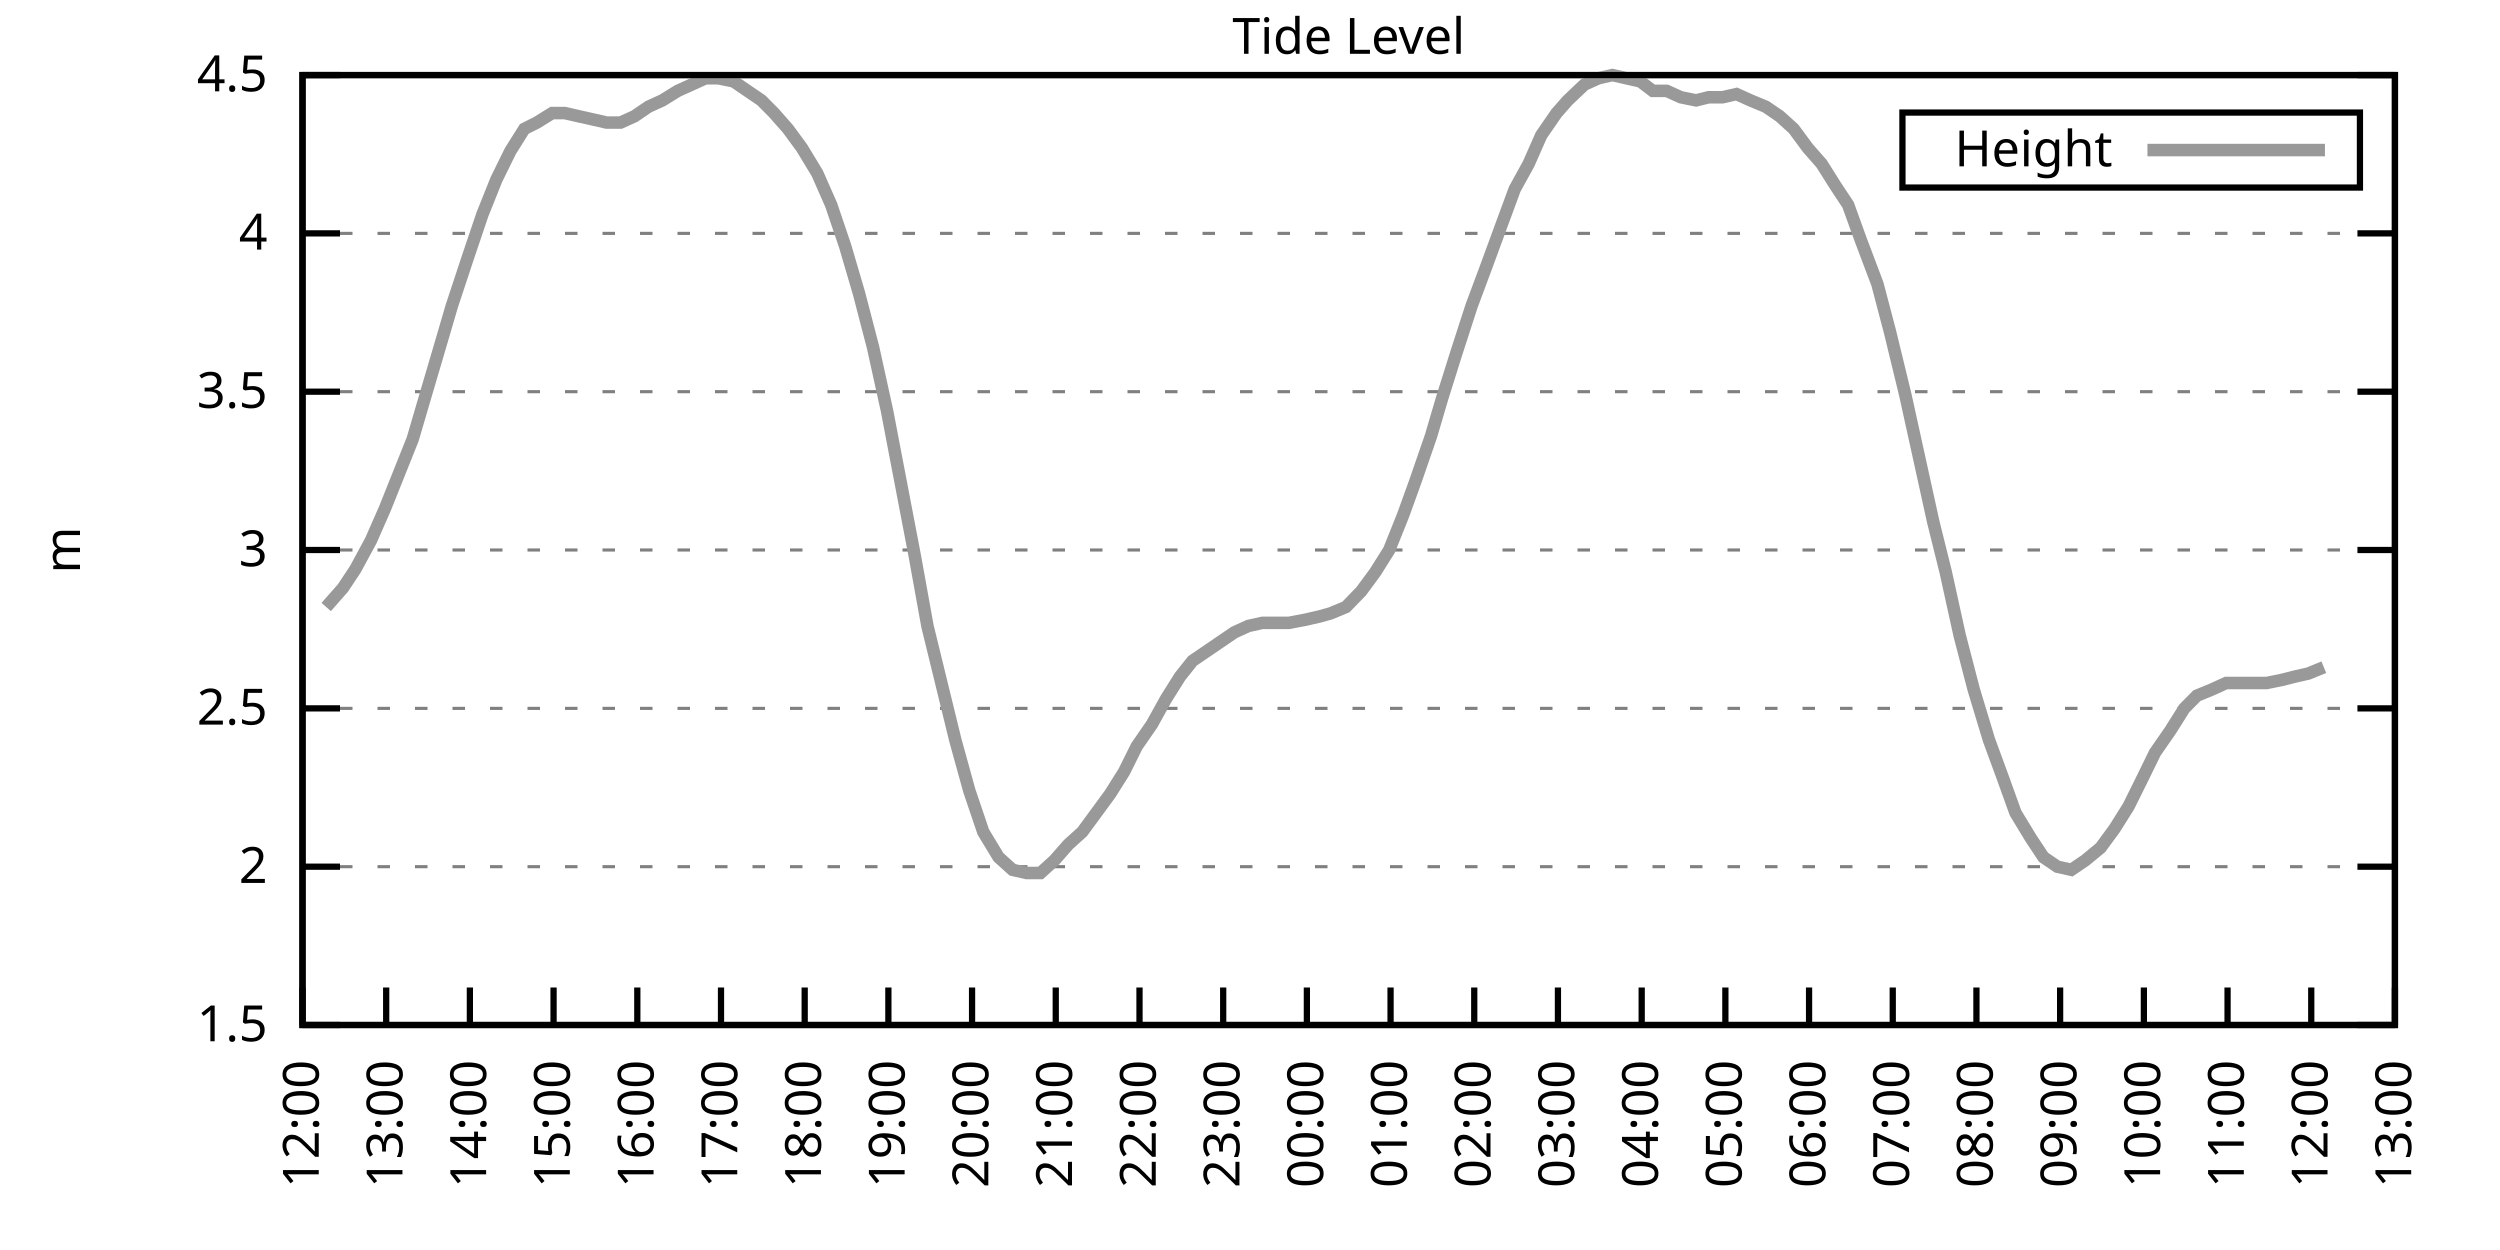
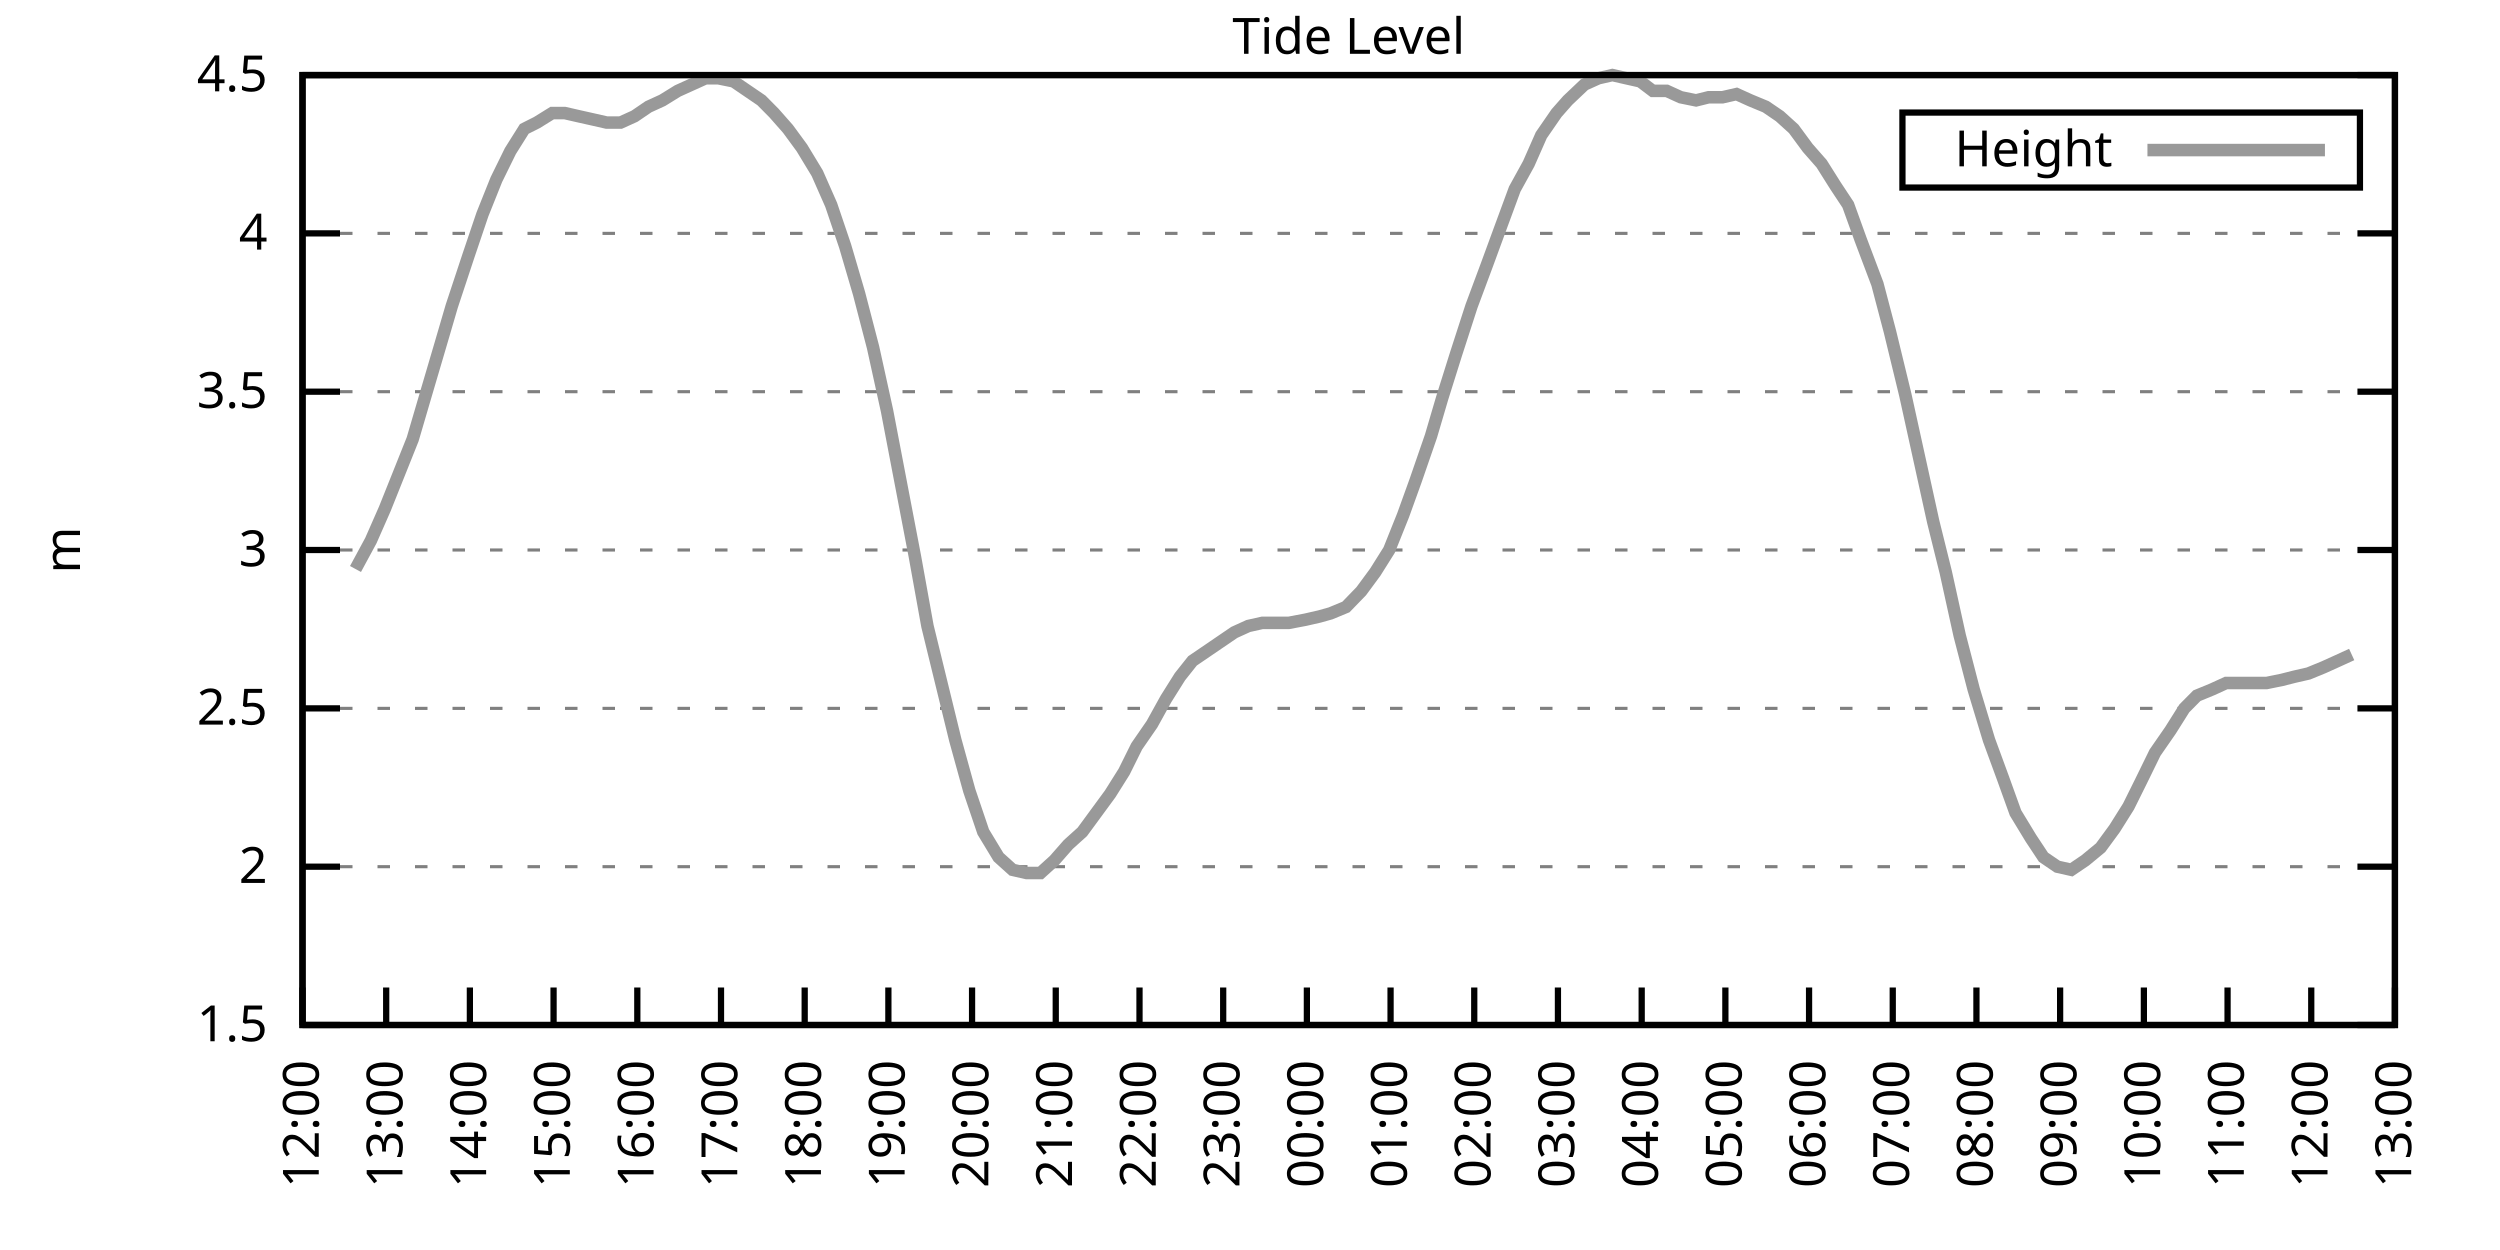
<svg xmlns="http://www.w3.org/2000/svg" xmlns:xlink="http://www.w3.org/1999/xlink" width="400" height="200" viewBox="0 0 400 200">
  <g id="gnuplot_canvas">
    <rect x="0" y="0" width="400" height="200" fill="none" />
    <defs>
      <circle id="gpDot" r="0.5" stroke-width="0.5" stroke="currentColor" />
      <path id="gpPt0" stroke-width="0.333" stroke="currentColor" d="M-1,0 h2 M0,-1 v2" />
      <path id="gpPt1" stroke-width="0.333" stroke="currentColor" d="M-1,-1 L1,1 M1,-1 L-1,1" />
      <path id="gpPt2" stroke-width="0.333" stroke="currentColor" d="M-1,0 L1,0 M0,-1 L0,1 M-1,-1 L1,1 M-1,1 L1,-1" />
      <rect id="gpPt3" stroke-width="0.333" stroke="currentColor" x="-1" y="-1" width="2" height="2" />
      <rect id="gpPt4" stroke-width="0.333" stroke="currentColor" fill="currentColor" x="-1" y="-1" width="2" height="2" />
      <circle id="gpPt5" stroke-width="0.333" stroke="currentColor" cx="0" cy="0" r="1" />
      <use xlink:href="#gpPt5" id="gpPt6" fill="currentColor" stroke="none" />
      <path id="gpPt7" stroke-width="0.333" stroke="currentColor" d="M0,-1.33 L-1.33,0.67 L1.33,0.67 z" />
      <use xlink:href="#gpPt7" id="gpPt8" fill="currentColor" stroke="none" />
      <use xlink:href="#gpPt7" id="gpPt9" stroke="currentColor" transform="rotate(180)" />
      <use xlink:href="#gpPt9" id="gpPt10" fill="currentColor" stroke="none" />
      <use xlink:href="#gpPt3" id="gpPt11" stroke="currentColor" transform="rotate(45)" />
      <use xlink:href="#gpPt11" id="gpPt12" fill="currentColor" stroke="none" />
      <path id="gpPt13" stroke-width="0.333" stroke="currentColor" d="M0,1.330 L1.265,0.411 L0.782,-1.067 L-0.782,-1.076 L-1.265,0.411 z" />
      <use xlink:href="#gpPt13" id="gpPt14" fill="currentColor" stroke="none" />
      <filter id="textbox" filterUnits="objectBoundingBox" x="0" y="0" height="1" width="1">
        <feFlood flood-color="white" flood-opacity="1" result="bgnd" />
        <feComposite in="SourceGraphic" in2="bgnd" operator="atop" />
      </filter>
      <filter id="greybox" filterUnits="objectBoundingBox" x="0" y="0" height="1" width="1">
        <feFlood flood-color="lightgrey" flood-opacity="1" result="grey" />
        <feComposite in="SourceGraphic" in2="grey" operator="atop" />
      </filter>
    </defs>
    <g fill="none" color="white" stroke="currentColor" stroke-width="1.00" stroke-linecap="butt" stroke-linejoin="miter">
</g>
    <g fill="none" color="black" stroke="currentColor" stroke-width="1.00" stroke-linecap="butt" stroke-linejoin="miter">
      <g stroke="none" shape-rendering="crispEdges">
        <polygon fill="rgb(255, 255, 255)" points="48.40,164.00 383.18,164.00 383.18,12.02 48.40,12.02 " />
      </g>
    </g>
    <g fill="none" color="black" stroke="currentColor" stroke-width="1.00" stroke-linecap="butt" stroke-linejoin="miter">
</g>
    <g fill="none" color="black" stroke="black" stroke-width="0.50" stroke-linecap="butt" stroke-linejoin="miter">
</g>
    <g fill="none" color="gray" stroke="currentColor" stroke-width="0.50" stroke-linecap="butt" stroke-linejoin="miter">
      <path stroke="gray" stroke-dasharray="2,4" class="gridline" d="M48.40,164.00 L383.19,164.00  " />
    </g>
    <g fill="none" color="gray" stroke="gray" stroke-width="1.00" stroke-linecap="butt" stroke-linejoin="miter">
</g>
    <g fill="none" color="black" stroke="currentColor" stroke-width="1.00" stroke-linecap="butt" stroke-linejoin="miter">
      <path stroke="black" d="M48.40,164.00 L54.40,164.00 M383.19,164.00 L377.19,164.00  " />
      <g transform="translate(42.80,166.60)" stroke="none" fill="black" font-family="Sans" font-size="8.00" text-anchor="end">
        <text>
          <tspan font-family="Sans"> 1.5</tspan>
        </text>
      </g>
    </g>
    <g fill="none" color="black" stroke="currentColor" stroke-width="1.00" stroke-linecap="butt" stroke-linejoin="miter">
</g>
    <g fill="none" color="black" stroke="black" stroke-width="0.50" stroke-linecap="butt" stroke-linejoin="miter">
</g>
    <g fill="none" color="gray" stroke="currentColor" stroke-width="0.50" stroke-linecap="butt" stroke-linejoin="miter">
      <path stroke="gray" stroke-dasharray="2,4" class="gridline" d="M48.40,138.67 L383.19,138.67  " />
    </g>
    <g fill="none" color="gray" stroke="gray" stroke-width="1.00" stroke-linecap="butt" stroke-linejoin="miter">
</g>
    <g fill="none" color="black" stroke="currentColor" stroke-width="1.00" stroke-linecap="butt" stroke-linejoin="miter">
      <path stroke="black" d="M48.40,138.67 L54.40,138.67 M383.19,138.67 L377.19,138.67  " />
      <g transform="translate(42.80,141.27)" stroke="none" fill="black" font-family="Sans" font-size="8.00" text-anchor="end">
        <text>
          <tspan font-family="Sans"> 2</tspan>
        </text>
      </g>
    </g>
    <g fill="none" color="black" stroke="currentColor" stroke-width="1.00" stroke-linecap="butt" stroke-linejoin="miter">
</g>
    <g fill="none" color="black" stroke="black" stroke-width="0.50" stroke-linecap="butt" stroke-linejoin="miter">
</g>
    <g fill="none" color="gray" stroke="currentColor" stroke-width="0.50" stroke-linecap="butt" stroke-linejoin="miter">
      <path stroke="gray" stroke-dasharray="2,4" class="gridline" d="M48.40,113.34 L383.19,113.34  " />
    </g>
    <g fill="none" color="gray" stroke="gray" stroke-width="1.00" stroke-linecap="butt" stroke-linejoin="miter">
</g>
    <g fill="none" color="black" stroke="currentColor" stroke-width="1.00" stroke-linecap="butt" stroke-linejoin="miter">
      <path stroke="black" d="M48.40,113.34 L54.40,113.34 M383.19,113.34 L377.19,113.34  " />
      <g transform="translate(42.80,115.94)" stroke="none" fill="black" font-family="Sans" font-size="8.00" text-anchor="end">
        <text>
          <tspan font-family="Sans"> 2.5</tspan>
        </text>
      </g>
    </g>
    <g fill="none" color="black" stroke="currentColor" stroke-width="1.00" stroke-linecap="butt" stroke-linejoin="miter">
</g>
    <g fill="none" color="black" stroke="black" stroke-width="0.50" stroke-linecap="butt" stroke-linejoin="miter">
</g>
    <g fill="none" color="gray" stroke="currentColor" stroke-width="0.50" stroke-linecap="butt" stroke-linejoin="miter">
      <path stroke="gray" stroke-dasharray="2,4" class="gridline" d="M48.40,88.00 L383.19,88.00  " />
    </g>
    <g fill="none" color="gray" stroke="gray" stroke-width="1.00" stroke-linecap="butt" stroke-linejoin="miter">
</g>
    <g fill="none" color="black" stroke="currentColor" stroke-width="1.00" stroke-linecap="butt" stroke-linejoin="miter">
      <path stroke="black" d="M48.40,88.00 L54.40,88.00 M383.19,88.00 L377.19,88.00  " />
      <g transform="translate(42.80,90.60)" stroke="none" fill="black" font-family="Sans" font-size="8.00" text-anchor="end">
        <text>
          <tspan font-family="Sans"> 3</tspan>
        </text>
      </g>
    </g>
    <g fill="none" color="black" stroke="currentColor" stroke-width="1.00" stroke-linecap="butt" stroke-linejoin="miter">
</g>
    <g fill="none" color="black" stroke="black" stroke-width="0.50" stroke-linecap="butt" stroke-linejoin="miter">
</g>
    <g fill="none" color="gray" stroke="currentColor" stroke-width="0.50" stroke-linecap="butt" stroke-linejoin="miter">
      <path stroke="gray" stroke-dasharray="2,4" class="gridline" d="M48.40,62.67 L383.19,62.67  " />
    </g>
    <g fill="none" color="gray" stroke="gray" stroke-width="1.00" stroke-linecap="butt" stroke-linejoin="miter">
</g>
    <g fill="none" color="black" stroke="currentColor" stroke-width="1.00" stroke-linecap="butt" stroke-linejoin="miter">
      <path stroke="black" d="M48.40,62.67 L54.40,62.67 M383.19,62.67 L377.19,62.67  " />
      <g transform="translate(42.80,65.27)" stroke="none" fill="black" font-family="Sans" font-size="8.00" text-anchor="end">
        <text>
          <tspan font-family="Sans"> 3.5</tspan>
        </text>
      </g>
    </g>
    <g fill="none" color="black" stroke="currentColor" stroke-width="1.00" stroke-linecap="butt" stroke-linejoin="miter">
</g>
    <g fill="none" color="black" stroke="black" stroke-width="0.50" stroke-linecap="butt" stroke-linejoin="miter">
</g>
    <g fill="none" color="gray" stroke="currentColor" stroke-width="0.50" stroke-linecap="butt" stroke-linejoin="miter">
      <path stroke="gray" stroke-dasharray="2,4" class="gridline" d="M48.40,37.34 L383.19,37.34  " />
    </g>
    <g fill="none" color="gray" stroke="gray" stroke-width="1.00" stroke-linecap="butt" stroke-linejoin="miter">
</g>
    <g fill="none" color="black" stroke="currentColor" stroke-width="1.00" stroke-linecap="butt" stroke-linejoin="miter">
      <path stroke="black" d="M48.40,37.34 L54.40,37.34 M383.19,37.34 L377.19,37.34  " />
      <g transform="translate(42.80,39.94)" stroke="none" fill="black" font-family="Sans" font-size="8.00" text-anchor="end">
        <text>
          <tspan font-family="Sans"> 4</tspan>
        </text>
      </g>
    </g>
    <g fill="none" color="black" stroke="currentColor" stroke-width="1.00" stroke-linecap="butt" stroke-linejoin="miter">
</g>
    <g fill="none" color="black" stroke="black" stroke-width="0.50" stroke-linecap="butt" stroke-linejoin="miter">
</g>
    <g fill="none" color="gray" stroke="currentColor" stroke-width="0.50" stroke-linecap="butt" stroke-linejoin="miter">
      <path stroke="gray" stroke-dasharray="2,4" class="gridline" d="M48.40,12.01 L383.19,12.01  " />
    </g>
    <g fill="none" color="gray" stroke="gray" stroke-width="1.00" stroke-linecap="butt" stroke-linejoin="miter">
</g>
    <g fill="none" color="black" stroke="currentColor" stroke-width="1.00" stroke-linecap="butt" stroke-linejoin="miter">
      <path stroke="black" d="M48.40,12.01 L54.40,12.01 M383.19,12.01 L377.19,12.01  " />
      <g transform="translate(42.80,14.61)" stroke="none" fill="black" font-family="Sans" font-size="8.00" text-anchor="end">
        <text>
          <tspan font-family="Sans"> 4.5</tspan>
        </text>
      </g>
    </g>
    <g fill="none" color="black" stroke="currentColor" stroke-width="1.00" stroke-linecap="butt" stroke-linejoin="miter">
      <path stroke="black" d="M48.40,164.00 L48.40,158.00  " />
      <g transform="translate(51.00,169.60) rotate(270.00)" stroke="none" fill="black" font-family="Sans" font-size="8.00" text-anchor="end">
        <text>
          <tspan font-family="Sans">12:00</tspan>
        </text>
      </g>
    </g>
    <g fill="none" color="black" stroke="currentColor" stroke-width="1.00" stroke-linecap="butt" stroke-linejoin="miter">
      <path stroke="black" d="M61.79,164.00 L61.79,158.00  " />
      <g transform="translate(64.39,169.60) rotate(270.00)" stroke="none" fill="black" font-family="Sans" font-size="8.00" text-anchor="end">
        <text>
          <tspan font-family="Sans">13:00</tspan>
        </text>
      </g>
    </g>
    <g fill="none" color="black" stroke="currentColor" stroke-width="1.00" stroke-linecap="butt" stroke-linejoin="miter">
      <path stroke="black" d="M75.18,164.00 L75.18,158.00  " />
      <g transform="translate(77.78,169.60) rotate(270.00)" stroke="none" fill="black" font-family="Sans" font-size="8.00" text-anchor="end">
        <text>
          <tspan font-family="Sans">14:00</tspan>
        </text>
      </g>
    </g>
    <g fill="none" color="black" stroke="currentColor" stroke-width="1.00" stroke-linecap="butt" stroke-linejoin="miter">
      <path stroke="black" d="M88.57,164.00 L88.57,158.00  " />
      <g transform="translate(91.17,169.60) rotate(270.00)" stroke="none" fill="black" font-family="Sans" font-size="8.00" text-anchor="end">
        <text>
          <tspan font-family="Sans">15:00</tspan>
        </text>
      </g>
    </g>
    <g fill="none" color="black" stroke="currentColor" stroke-width="1.00" stroke-linecap="butt" stroke-linejoin="miter">
      <path stroke="black" d="M101.97,164.00 L101.97,158.00  " />
      <g transform="translate(104.57,169.60) rotate(270.00)" stroke="none" fill="black" font-family="Sans" font-size="8.00" text-anchor="end">
        <text>
          <tspan font-family="Sans">16:00</tspan>
        </text>
      </g>
    </g>
    <g fill="none" color="black" stroke="currentColor" stroke-width="1.00" stroke-linecap="butt" stroke-linejoin="miter">
      <path stroke="black" d="M115.36,164.00 L115.36,158.00  " />
      <g transform="translate(117.96,169.60) rotate(270.00)" stroke="none" fill="black" font-family="Sans" font-size="8.00" text-anchor="end">
        <text>
          <tspan font-family="Sans">17:00</tspan>
        </text>
      </g>
    </g>
    <g fill="none" color="black" stroke="currentColor" stroke-width="1.00" stroke-linecap="butt" stroke-linejoin="miter">
      <path stroke="black" d="M128.75,164.00 L128.75,158.00  " />
      <g transform="translate(131.35,169.60) rotate(270.00)" stroke="none" fill="black" font-family="Sans" font-size="8.00" text-anchor="end">
        <text>
          <tspan font-family="Sans">18:00</tspan>
        </text>
      </g>
    </g>
    <g fill="none" color="black" stroke="currentColor" stroke-width="1.00" stroke-linecap="butt" stroke-linejoin="miter">
      <path stroke="black" d="M142.14,164.00 L142.14,158.00  " />
      <g transform="translate(144.74,169.60) rotate(270.00)" stroke="none" fill="black" font-family="Sans" font-size="8.00" text-anchor="end">
        <text>
          <tspan font-family="Sans">19:00</tspan>
        </text>
      </g>
    </g>
    <g fill="none" color="black" stroke="currentColor" stroke-width="1.00" stroke-linecap="butt" stroke-linejoin="miter">
      <path stroke="black" d="M155.53,164.00 L155.53,158.00  " />
      <g transform="translate(158.13,169.60) rotate(270.00)" stroke="none" fill="black" font-family="Sans" font-size="8.00" text-anchor="end">
        <text>
          <tspan font-family="Sans">20:00</tspan>
        </text>
      </g>
    </g>
    <g fill="none" color="black" stroke="currentColor" stroke-width="1.00" stroke-linecap="butt" stroke-linejoin="miter">
      <path stroke="black" d="M168.92,164.00 L168.92,158.00  " />
      <g transform="translate(171.52,169.60) rotate(270.00)" stroke="none" fill="black" font-family="Sans" font-size="8.00" text-anchor="end">
        <text>
          <tspan font-family="Sans">21:00</tspan>
        </text>
      </g>
    </g>
    <g fill="none" color="black" stroke="currentColor" stroke-width="1.00" stroke-linecap="butt" stroke-linejoin="miter">
      <path stroke="black" d="M182.32,164.00 L182.32,158.00  " />
      <g transform="translate(184.92,169.60) rotate(270.00)" stroke="none" fill="black" font-family="Sans" font-size="8.00" text-anchor="end">
        <text>
          <tspan font-family="Sans">22:00</tspan>
        </text>
      </g>
    </g>
    <g fill="none" color="black" stroke="currentColor" stroke-width="1.00" stroke-linecap="butt" stroke-linejoin="miter">
      <path stroke="black" d="M195.71,164.00 L195.71,158.00  " />
      <g transform="translate(198.31,169.60) rotate(270.00)" stroke="none" fill="black" font-family="Sans" font-size="8.00" text-anchor="end">
        <text>
          <tspan font-family="Sans">23:00</tspan>
        </text>
      </g>
    </g>
    <g fill="none" color="black" stroke="currentColor" stroke-width="1.00" stroke-linecap="butt" stroke-linejoin="miter">
      <path stroke="black" d="M209.10,164.00 L209.10,158.00  " />
      <g transform="translate(211.70,169.60) rotate(270.00)" stroke="none" fill="black" font-family="Sans" font-size="8.00" text-anchor="end">
        <text>
          <tspan font-family="Sans">00:00</tspan>
        </text>
      </g>
    </g>
    <g fill="none" color="black" stroke="currentColor" stroke-width="1.00" stroke-linecap="butt" stroke-linejoin="miter">
      <path stroke="black" d="M222.49,164.00 L222.49,158.00  " />
      <g transform="translate(225.09,169.60) rotate(270.00)" stroke="none" fill="black" font-family="Sans" font-size="8.00" text-anchor="end">
        <text>
          <tspan font-family="Sans">01:00</tspan>
        </text>
      </g>
    </g>
    <g fill="none" color="black" stroke="currentColor" stroke-width="1.00" stroke-linecap="butt" stroke-linejoin="miter">
      <path stroke="black" d="M235.88,164.00 L235.88,158.00  " />
      <g transform="translate(238.48,169.60) rotate(270.00)" stroke="none" fill="black" font-family="Sans" font-size="8.00" text-anchor="end">
        <text>
          <tspan font-family="Sans">02:00</tspan>
        </text>
      </g>
    </g>
    <g fill="none" color="black" stroke="currentColor" stroke-width="1.00" stroke-linecap="butt" stroke-linejoin="miter">
      <path stroke="black" d="M249.27,164.00 L249.27,158.00  " />
      <g transform="translate(251.87,169.60) rotate(270.00)" stroke="none" fill="black" font-family="Sans" font-size="8.00" text-anchor="end">
        <text>
          <tspan font-family="Sans">03:00</tspan>
        </text>
      </g>
    </g>
    <g fill="none" color="black" stroke="currentColor" stroke-width="1.00" stroke-linecap="butt" stroke-linejoin="miter">
      <path stroke="black" d="M262.67,164.00 L262.67,158.00  " />
      <g transform="translate(265.27,169.60) rotate(270.00)" stroke="none" fill="black" font-family="Sans" font-size="8.00" text-anchor="end">
        <text>
          <tspan font-family="Sans">04:00</tspan>
        </text>
      </g>
    </g>
    <g fill="none" color="black" stroke="currentColor" stroke-width="1.00" stroke-linecap="butt" stroke-linejoin="miter">
      <path stroke="black" d="M276.06,164.00 L276.06,158.00  " />
      <g transform="translate(278.66,169.60) rotate(270.00)" stroke="none" fill="black" font-family="Sans" font-size="8.00" text-anchor="end">
        <text>
          <tspan font-family="Sans">05:00</tspan>
        </text>
      </g>
    </g>
    <g fill="none" color="black" stroke="currentColor" stroke-width="1.00" stroke-linecap="butt" stroke-linejoin="miter">
      <path stroke="black" d="M289.45,164.00 L289.45,158.00  " />
      <g transform="translate(292.05,169.60) rotate(270.00)" stroke="none" fill="black" font-family="Sans" font-size="8.00" text-anchor="end">
        <text>
          <tspan font-family="Sans">06:00</tspan>
        </text>
      </g>
    </g>
    <g fill="none" color="black" stroke="currentColor" stroke-width="1.00" stroke-linecap="butt" stroke-linejoin="miter">
      <path stroke="black" d="M302.84,164.00 L302.84,158.00  " />
      <g transform="translate(305.44,169.60) rotate(270.00)" stroke="none" fill="black" font-family="Sans" font-size="8.00" text-anchor="end">
        <text>
          <tspan font-family="Sans">07:00</tspan>
        </text>
      </g>
    </g>
    <g fill="none" color="black" stroke="currentColor" stroke-width="1.00" stroke-linecap="butt" stroke-linejoin="miter">
      <path stroke="black" d="M316.23,164.00 L316.23,158.00  " />
      <g transform="translate(318.83,169.60) rotate(270.00)" stroke="none" fill="black" font-family="Sans" font-size="8.00" text-anchor="end">
        <text>
          <tspan font-family="Sans">08:00</tspan>
        </text>
      </g>
    </g>
    <g fill="none" color="black" stroke="currentColor" stroke-width="1.00" stroke-linecap="butt" stroke-linejoin="miter">
      <path stroke="black" d="M329.62,164.00 L329.62,158.00  " />
      <g transform="translate(332.22,169.60) rotate(270.00)" stroke="none" fill="black" font-family="Sans" font-size="8.00" text-anchor="end">
        <text>
          <tspan font-family="Sans">09:00</tspan>
        </text>
      </g>
    </g>
    <g fill="none" color="black" stroke="currentColor" stroke-width="1.00" stroke-linecap="butt" stroke-linejoin="miter">
      <path stroke="black" d="M343.02,164.00 L343.02,158.00  " />
      <g transform="translate(345.62,169.60) rotate(270.00)" stroke="none" fill="black" font-family="Sans" font-size="8.00" text-anchor="end">
        <text>
          <tspan font-family="Sans">10:00</tspan>
        </text>
      </g>
    </g>
    <g fill="none" color="black" stroke="currentColor" stroke-width="1.00" stroke-linecap="butt" stroke-linejoin="miter">
      <path stroke="black" d="M356.41,164.00 L356.41,158.00  " />
      <g transform="translate(359.01,169.60) rotate(270.00)" stroke="none" fill="black" font-family="Sans" font-size="8.00" text-anchor="end">
        <text>
          <tspan font-family="Sans">11:00</tspan>
        </text>
      </g>
    </g>
    <g fill="none" color="black" stroke="currentColor" stroke-width="1.00" stroke-linecap="butt" stroke-linejoin="miter">
      <path stroke="black" d="M369.80,164.00 L369.80,158.00  " />
      <g transform="translate(372.40,169.60) rotate(270.00)" stroke="none" fill="black" font-family="Sans" font-size="8.00" text-anchor="end">
        <text>
          <tspan font-family="Sans">12:00</tspan>
        </text>
      </g>
    </g>
    <g fill="none" color="black" stroke="currentColor" stroke-width="1.00" stroke-linecap="butt" stroke-linejoin="miter">
      <path stroke="black" d="M383.19,164.00 L383.19,158.00  " />
      <g transform="translate(385.79,169.60) rotate(270.00)" stroke="none" fill="black" font-family="Sans" font-size="8.00" text-anchor="end">
        <text>
          <tspan font-family="Sans">13:00</tspan>
        </text>
      </g>
    </g>
    <g fill="none" color="black" stroke="currentColor" stroke-width="1.00" stroke-linecap="butt" stroke-linejoin="miter">
</g>
    <g fill="none" color="black" stroke="currentColor" stroke-width="1.00" stroke-linecap="butt" stroke-linejoin="miter">
      <path stroke="black" d="M48.40,12.01 L48.40,164.00 L383.19,164.00 L383.19,12.01 L48.40,12.01 Z  " />
    </g>
    <g fill="none" color="black" stroke="currentColor" stroke-width="1.00" stroke-linecap="butt" stroke-linejoin="miter">
</g>
    <g fill="none" color="black" stroke="currentColor" stroke-width="1.00" stroke-linecap="butt" stroke-linejoin="miter">
      <path stroke="black" d="M304.39,30.01 L304.39,18.01 L377.59,18.01 L377.59,30.01 L304.39,30.01 Z  " />
    </g>
    <g id="Tide_level_plot_1">
      <g fill="none" color="white" stroke="black" stroke-width="2.00" stroke-linecap="butt" stroke-linejoin="miter">
</g>
      <g fill="none" color="black" stroke="currentColor" stroke-width="2.00" stroke-linecap="butt" stroke-linejoin="miter">
        <g transform="translate(337.99,26.61)" stroke="none" fill="black" font-family="Sans" font-size="8.00" text-anchor="end">
          <text>
            <tspan font-family="Sans">Height</tspan>
          </text>
        </g>
      </g>
      <g fill="none" color="black" stroke="currentColor" stroke-width="2.00" stroke-linecap="butt" stroke-linejoin="miter">
-         <path stroke="rgb(153, 153, 153)" d="M343.59,24.01 L371.99,24.01 M52.19,97.12 L54.87,94.08 L56.88,91.04 L59.34,86.49 L61.57,81.42 L63.80,75.85   L66.03,70.27 L68.26,62.67 L70.50,55.07 L72.28,48.99 L74.96,40.89 L77.19,34.30 L79.42,28.73 L81.66,24.17   L83.89,20.62 L85.90,19.61 L88.35,18.09 L90.36,18.09 L92.59,18.60 L94.82,19.10 L97.06,19.61 L99.29,19.61   L101.52,18.60 L103.75,17.08 L105.98,16.06 L108.44,14.54 L110.67,13.53 L112.90,12.52 L114.91,12.52 L117.37,13.02   L119.60,14.54 L121.83,16.06 L123.84,18.09 L126.07,20.62 L128.30,23.66 L130.76,27.72 L132.99,32.78 L135.22,39.37   L137.45,46.97 L139.69,55.58 L141.92,65.71 L144.15,77.37 L146.38,89.02 L148.39,100.16 L150.62,109.28 L152.85,118.40   L155.09,126.51 L157.32,133.10 L159.77,137.15 L162.01,139.17 L164.24,139.68 L166.47,139.68 L168.70,137.66 L170.93,135.12   L173.17,133.10 L175.40,130.06 L177.63,127.02 L179.86,123.47 L181.87,119.42 L184.32,115.87 L186.56,111.82 L188.79,108.27   L190.80,105.74 L193.03,104.22 L195.26,102.70 L197.49,101.18 L199.73,100.16 L201.96,99.66 L204.41,99.66 L206.20,99.66   L208.88,99.15 L211.11,98.64 L212.89,98.14 L215.35,97.12 L217.80,94.59 L220.04,91.55 L222.27,88.00 L224.50,82.43   L226.51,76.86 L228.96,69.77 L230.75,63.69 L232.98,56.59 L235.44,48.99 L237.89,42.41 L240.12,36.33 L242.36,30.25   L244.59,26.20 L246.60,21.64 L249.05,18.09 L250.84,16.06 L253.51,13.53 L255.75,12.52 L257.98,12.01 L260.21,12.52   L262.44,13.02 L264.45,14.54 L266.68,14.54 L268.92,15.56 L271.37,16.06 L273.38,15.56 L275.61,15.56 L277.84,15.05   L280.07,16.06 L282.53,17.08 L284.76,18.60 L286.99,20.62 L289.23,23.66 L291.46,26.20 L293.69,29.74 L295.70,32.78   L297.71,38.35 L300.39,45.45 L302.39,53.05 L304.85,63.18 L307.08,73.31 L309.31,83.45 L311.32,91.55 L313.55,101.68   L315.79,110.30 L318.24,118.40 L320.47,124.48 L322.48,130.06 L324.94,134.11 L326.95,137.15 L329.18,138.67 L331.41,139.17   L333.64,137.66 L336.10,135.63 L338.33,132.59 L340.56,129.04 L342.57,124.99 L344.80,120.43 L347.26,116.88 L349.49,113.34   L351.50,111.31 L353.95,110.30 L356.18,109.28 L357.97,109.28 L360.42,109.28 L362.66,109.28 L365.11,108.78 L367.12,108.27   L369.35,107.76 L371.81,106.75  " />
+         <path stroke="rgb(153, 153, 153)" d="M343.59,24.01 L371.99,24.01 M56.88,91.04 L59.34,86.49 L61.57,81.42 L63.80,75.85 L66.03,70.27 L68.26,62.67   L70.50,55.07 L72.28,48.99 L74.96,40.89 L77.19,34.30 L79.42,28.73 L81.66,24.17 L83.89,20.62 L85.90,19.61   L88.35,18.09 L90.36,18.09 L92.59,18.60 L94.82,19.10 L97.06,19.61 L99.29,19.61 L101.52,18.60 L103.75,17.08   L105.98,16.06 L108.44,14.54 L110.67,13.53 L112.90,12.52 L114.91,12.52 L117.37,13.02 L119.60,14.54 L121.83,16.06   L123.84,18.09 L126.07,20.62 L128.30,23.66 L130.76,27.72 L132.99,32.78 L135.22,39.37 L137.45,46.97 L139.69,55.58   L141.92,65.71 L144.15,77.37 L146.38,89.02 L148.39,100.16 L150.62,109.28 L152.85,118.40 L155.09,126.51 L157.32,133.10   L159.77,137.15 L162.01,139.17 L164.24,139.68 L166.47,139.68 L168.70,137.66 L170.93,135.12 L173.17,133.10 L175.40,130.06   L177.63,127.02 L179.86,123.47 L181.87,119.42 L184.32,115.87 L186.56,111.82 L188.79,108.27 L190.80,105.74 L193.03,104.22   L195.26,102.70 L197.49,101.18 L199.73,100.16 L201.96,99.66 L204.41,99.66 L206.20,99.66 L208.88,99.15 L211.11,98.64   L212.89,98.14 L215.35,97.12 L217.80,94.59 L220.04,91.55 L222.27,88.00 L224.50,82.43 L226.51,76.86 L228.96,69.77   L230.75,63.69 L232.98,56.59 L235.44,48.99 L237.89,42.41 L240.12,36.33 L242.36,30.25 L244.59,26.20 L246.60,21.64   L249.05,18.09 L250.84,16.06 L253.51,13.53 L255.75,12.52 L257.98,12.01 L260.21,12.52 L262.44,13.02 L264.45,14.54   L266.68,14.54 L268.92,15.56 L271.37,16.06 L273.38,15.56 L275.61,15.56 L277.84,15.05 L280.07,16.06 L282.53,17.08   L284.76,18.60 L286.99,20.62 L289.23,23.66 L291.46,26.20 L293.69,29.74 L295.70,32.78 L297.71,38.35 L300.39,45.45   L302.39,53.05 L304.85,63.18 L307.08,73.31 L309.31,83.45 L311.32,91.55 L313.55,101.68 L315.79,110.30 L318.24,118.40   L320.47,124.48 L322.48,130.06 L324.94,134.11 L326.95,137.15 L329.18,138.67 L331.41,139.17 L333.64,137.66 L336.10,135.63   L338.33,132.59 L340.56,129.04 L342.57,124.99 L344.80,120.43 L347.26,116.88 L349.49,113.34 L351.50,111.31 L353.95,110.30   L356.18,109.28 L357.97,109.28 L360.42,109.28 L362.66,109.28 L365.11,108.78 L367.12,108.27 L369.35,107.76 L371.81,106.75   L374.04,105.74 L376.27,104.72  " />
      </g>
    </g>
    <g fill="none" color="black" stroke="currentColor" stroke-width="2.00" stroke-linecap="butt" stroke-linejoin="miter">
</g>
    <g fill="none" color="black" stroke="black" stroke-width="1.00" stroke-linecap="butt" stroke-linejoin="miter">
</g>
    <g fill="none" color="black" stroke="currentColor" stroke-width="1.00" stroke-linecap="butt" stroke-linejoin="miter">
      <path stroke="black" d="M48.40,12.01 L48.40,164.00 L383.19,164.00 L383.19,12.01 L48.40,12.01 Z  " />
      <g transform="translate(12.80,88.01) rotate(270.00)" stroke="none" fill="black" font-family="Sans" font-size="8.00" text-anchor="middle">
        <text>
          <tspan font-family="Sans">m</tspan>
        </text>
      </g>
    </g>
    <g fill="none" color="black" stroke="currentColor" stroke-width="1.00" stroke-linecap="butt" stroke-linejoin="miter">
</g>
    <g fill="none" color="black" stroke="currentColor" stroke-width="1.00" stroke-linecap="butt" stroke-linejoin="miter">
      <g transform="translate(215.79,8.61)" stroke="none" fill="black" font-family="Sans" font-size="8.00" text-anchor="middle">
        <text>
          <tspan font-family="Sans">Tide Level</tspan>
        </text>
      </g>
    </g>
    <g fill="none" color="black" stroke="currentColor" stroke-width="1.00" stroke-linecap="butt" stroke-linejoin="miter">
</g>
  </g>
</svg>
